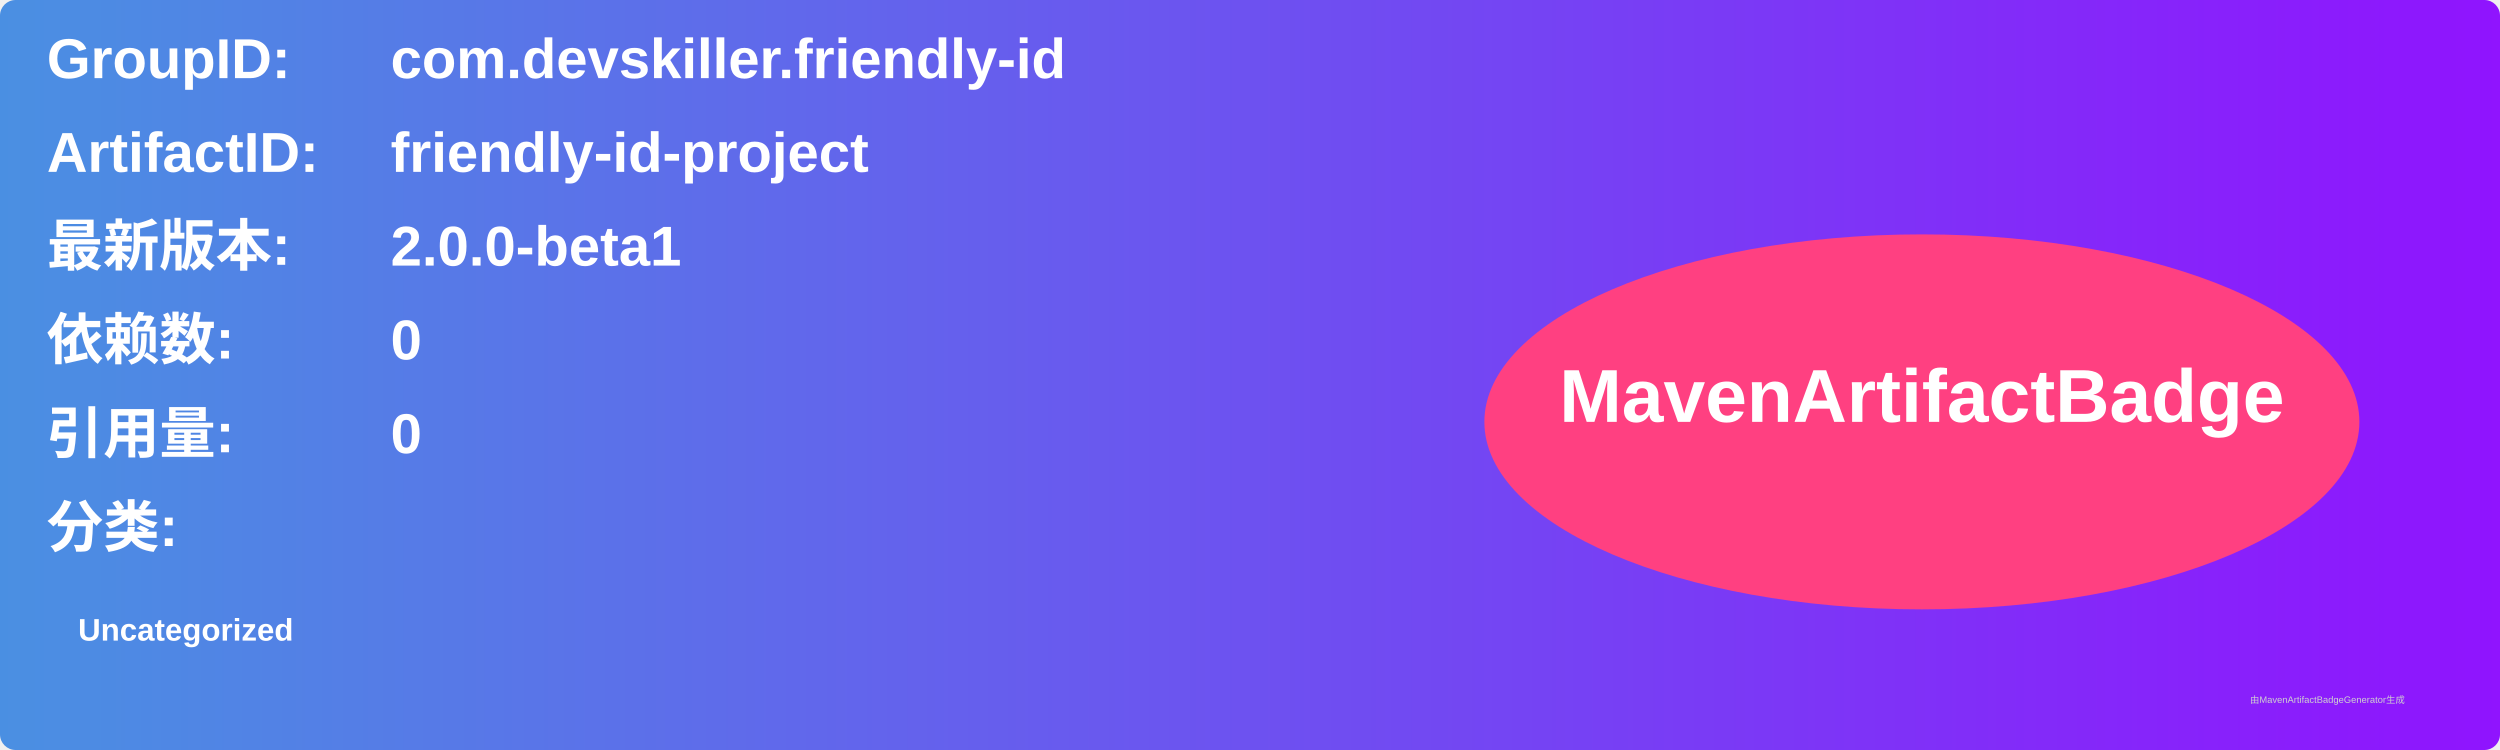
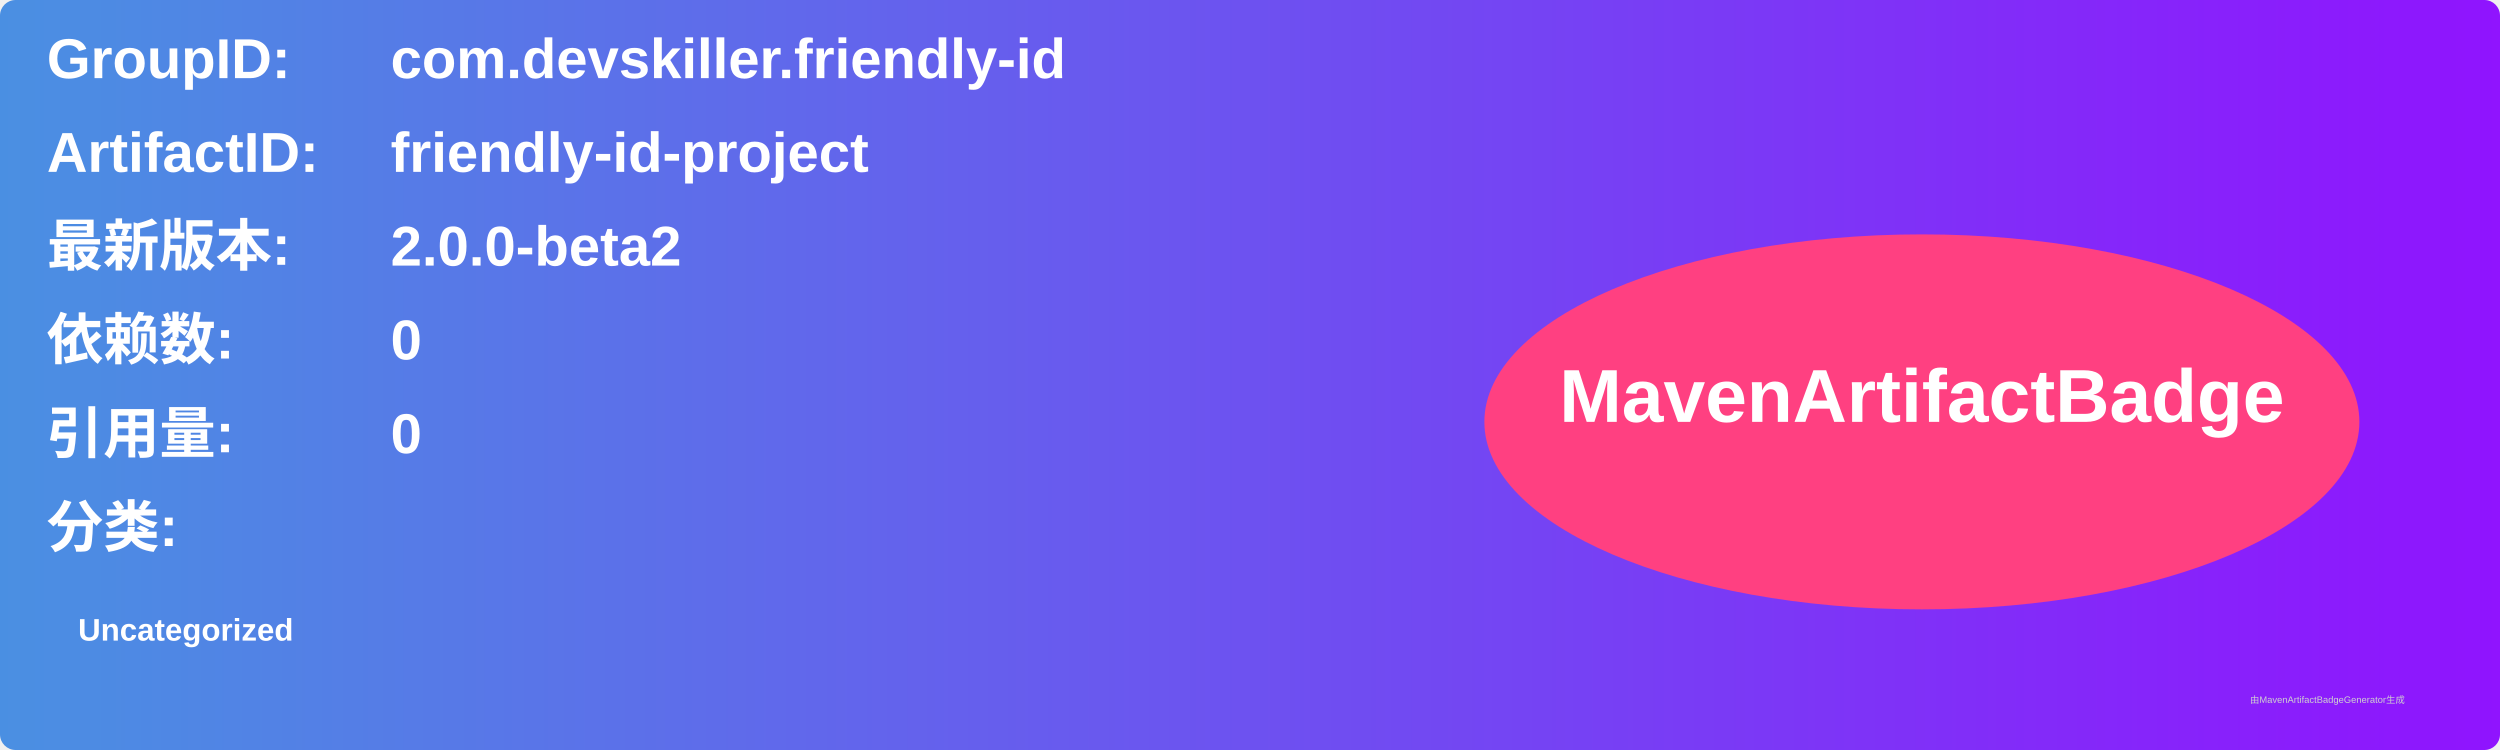
<svg xmlns="http://www.w3.org/2000/svg" width="800" height="240" viewBox="0 0 800 240">
  <linearGradient id="grad" x1="0%" y1="0%" x2="100%" y2="0%">
    <stop offset="0%" stop-color="#4a90e2" />
    <stop offset="100%" stop-color="#9013fe" />
  </linearGradient>
  <rect width="100%" height="100%" rx="5" ry="5" fill="url(#grad)" />
  <g transform="translate(15, 15)">
    <text x="0" y="10" font-family="Arial" font-size="18" fill="white" font-weight="bold" width="260">GroupID:</text>
    <text x="110" y="10" font-family="Arial" font-size="18" fill="white" font-weight="bold" width="460">com.devskiller.friendly-id</text>
    <text x="0" y="40" font-family="Arial" font-size="18" fill="white" font-weight="bold" width="260">ArtifactID:</text>
    <text x="110" y="40" font-family="Arial" font-size="18" fill="white" font-weight="bold" width="460">friendly-id-project</text>
    <text x="0" y="70" font-family="Arial" font-size="18" fill="white" font-weight="bold">最新版本:</text>
    <text x="110" y="70" font-family="Arial" font-size="18" fill="white" font-weight="bold">
-       <tspan font-weight="bold">2.0.0-beta1</tspan>
+       <tspan font-weight="bold">2.0.0-beta2</tspan>
    </text>
    <text x="0" y="100" font-family="Arial" font-size="18" fill="white" font-weight="bold">依赖数: </text>
    <text x="110" y="100" font-family="Arial" font-size="18" fill="white">
      <tspan font-weight="bold">0</tspan>
    </text>
    <text x="0" y="130" font-family="Arial" font-size="18" fill="white" font-weight="bold">引用量: </text>
    <text x="110" y="130" font-family="Arial" font-size="18" fill="white">
      <tspan font-weight="bold">0</tspan>
    </text>
    <text x="0" y="160" font-family="Arial" font-size="18" fill="white" font-weight="bold">分类:</text>
    <text x="10" y="190" font-family="Arial" font-size="10" fill="white">
      <tspan font-weight="bold">Uncategorized</tspan>
    </text>
    <ellipse cx="600" cy="120" rx="140" ry="60" fill="#ff4081" />
    <text x="600" y="120" text-anchor="middle" font-family="Arial" font-size="24" fill="white" font-weight="bold">MavenArtifactBadge</text>
  </g>
  <text x="720" y="225" font-family="Arial" font-size="3" fill="#d0d0d0">由MavenArtifactBadgeGenerator生成</text>
</svg>
